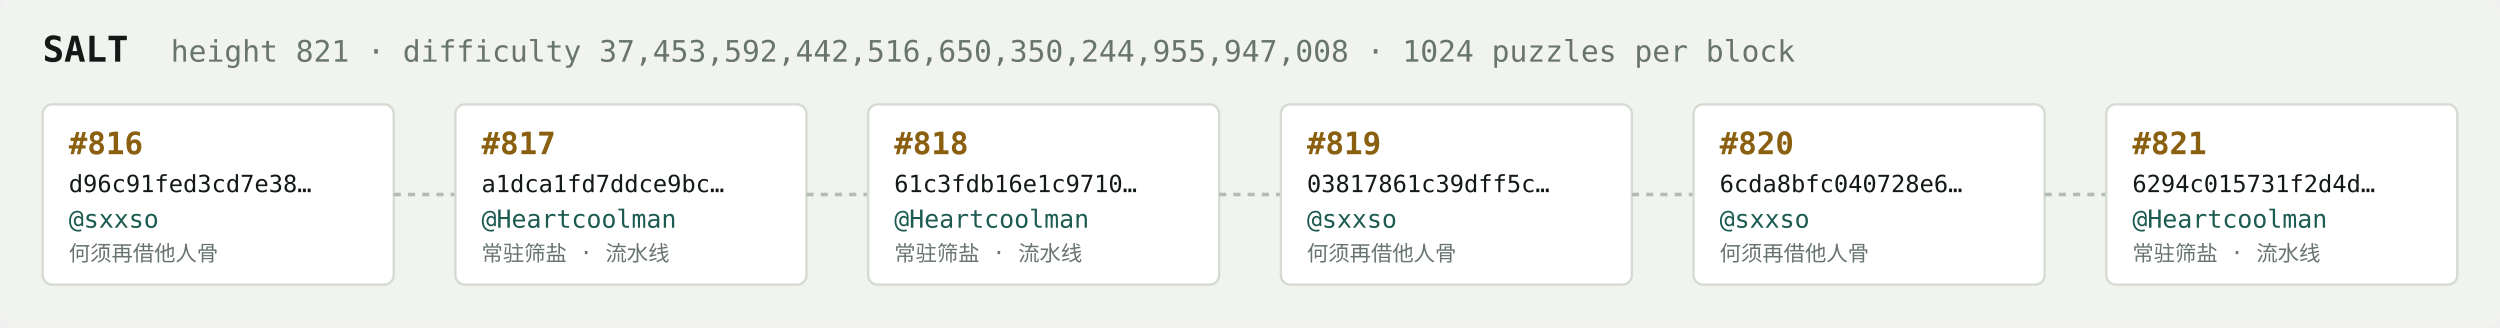
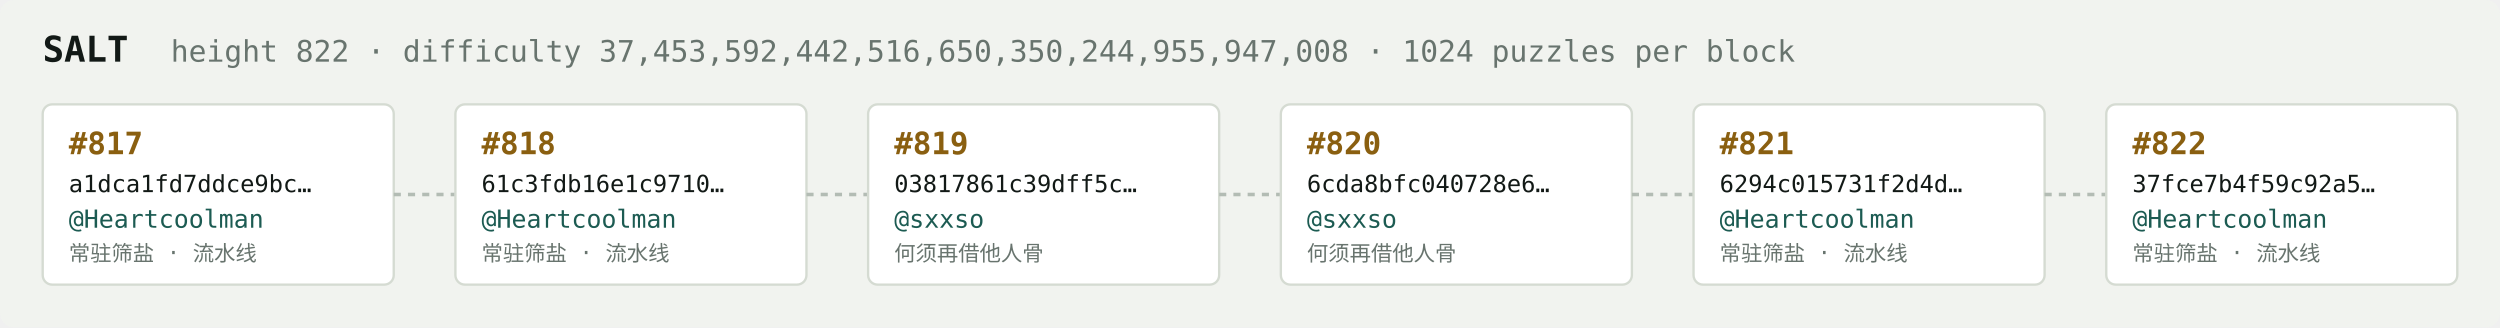
<svg xmlns="http://www.w3.org/2000/svg" width="1054" height="138" viewBox="0 0 1054 138" font-family="ui-monospace,SFMono-Regular,Menlo,monospace">
  <rect fill="#f1f3ef" width="1054" height="138" rx="6" />
  <text x="18" y="26" fill="#121916" font-size="15" font-weight="700">SALT</text>
-   <text x="72" y="26" fill="#68746e" font-size="12.5">height 821 · difficulty 37,453,592,442,516,650,350,244,955,947,008 · 1024 puzzles per block</text>
+   <text x="72" y="26" fill="#68746e" font-size="12.5">height 822 · difficulty 37,453,592,442,516,650,350,244,955,947,008 · 1024 puzzles per block</text>
  <rect x="18" y="44" width="148" height="76" rx="4" fill="#ffffff" stroke="#d5dbd2" stroke-width="1" />
-   <text x="29" y="65" fill="#8a5f10" font-size="13" font-weight="700">#816</text>
-   <text x="29" y="81" fill="#121916" font-size="10">d96c91fed3cd7e38…</text>
-   <text x="29" y="96" fill="#1c5b52" font-size="10.5">@sxxso</text>
-   <text x="29" y="110" fill="#68746e" font-size="9">何须再借他人骨</text>
+   <text x="29" y="65" fill="#8a5f10" font-size="13" font-weight="700">#817</text>
+   <text x="29" y="81" fill="#121916" font-size="10">a1dca1fd7ddce9bc…</text>
+   <text x="29" y="96" fill="#1c5b52" font-size="10.5">@Heartcoolman</text>
+   <text x="29" y="110" fill="#68746e" font-size="9">常驻筛盐 · 流水线</text>
  <line x1="166" y1="82.0" x2="192" y2="82.0" stroke="#b3bcb4" stroke-width="1.5" stroke-dasharray="3 3" />
  <rect x="192" y="44" width="148" height="76" rx="4" fill="#ffffff" stroke="#d5dbd2" stroke-width="1" />
-   <text x="203" y="65" fill="#8a5f10" font-size="13" font-weight="700">#817</text>
-   <text x="203" y="81" fill="#121916" font-size="10">a1dca1fd7ddce9bc…</text>
+   <text x="203" y="65" fill="#8a5f10" font-size="13" font-weight="700">#818</text>
+   <text x="203" y="81" fill="#121916" font-size="10">61c3fdb16e1c9710…</text>
  <text x="203" y="96" fill="#1c5b52" font-size="10.5">@Heartcoolman</text>
  <text x="203" y="110" fill="#68746e" font-size="9">常驻筛盐 · 流水线</text>
  <line x1="340" y1="82.0" x2="366" y2="82.0" stroke="#b3bcb4" stroke-width="1.5" stroke-dasharray="3 3" />
  <rect x="366" y="44" width="148" height="76" rx="4" fill="#ffffff" stroke="#d5dbd2" stroke-width="1" />
-   <text x="377" y="65" fill="#8a5f10" font-size="13" font-weight="700">#818</text>
-   <text x="377" y="81" fill="#121916" font-size="10">61c3fdb16e1c9710…</text>
-   <text x="377" y="96" fill="#1c5b52" font-size="10.5">@Heartcoolman</text>
-   <text x="377" y="110" fill="#68746e" font-size="9">常驻筛盐 · 流水线</text>
+   <text x="377" y="65" fill="#8a5f10" font-size="13" font-weight="700">#819</text>
+   <text x="377" y="81" fill="#121916" font-size="10">03817861c39dff5c…</text>
+   <text x="377" y="96" fill="#1c5b52" font-size="10.5">@sxxso</text>
+   <text x="377" y="110" fill="#68746e" font-size="9">何须再借他人骨</text>
  <line x1="514" y1="82.0" x2="540" y2="82.0" stroke="#b3bcb4" stroke-width="1.5" stroke-dasharray="3 3" />
  <rect x="540" y="44" width="148" height="76" rx="4" fill="#ffffff" stroke="#d5dbd2" stroke-width="1" />
-   <text x="551" y="65" fill="#8a5f10" font-size="13" font-weight="700">#819</text>
-   <text x="551" y="81" fill="#121916" font-size="10">03817861c39dff5c…</text>
+   <text x="551" y="65" fill="#8a5f10" font-size="13" font-weight="700">#820</text>
+   <text x="551" y="81" fill="#121916" font-size="10">6cda8bfc040728e6…</text>
  <text x="551" y="96" fill="#1c5b52" font-size="10.5">@sxxso</text>
  <text x="551" y="110" fill="#68746e" font-size="9">何须再借他人骨</text>
  <line x1="688" y1="82.0" x2="714" y2="82.0" stroke="#b3bcb4" stroke-width="1.5" stroke-dasharray="3 3" />
  <rect x="714" y="44" width="148" height="76" rx="4" fill="#ffffff" stroke="#d5dbd2" stroke-width="1" />
-   <text x="725" y="65" fill="#8a5f10" font-size="13" font-weight="700">#820</text>
-   <text x="725" y="81" fill="#121916" font-size="10">6cda8bfc040728e6…</text>
-   <text x="725" y="96" fill="#1c5b52" font-size="10.5">@sxxso</text>
-   <text x="725" y="110" fill="#68746e" font-size="9">何须再借他人骨</text>
+   <text x="725" y="65" fill="#8a5f10" font-size="13" font-weight="700">#821</text>
+   <text x="725" y="81" fill="#121916" font-size="10">6294c015731f2d4d…</text>
+   <text x="725" y="96" fill="#1c5b52" font-size="10.5">@Heartcoolman</text>
+   <text x="725" y="110" fill="#68746e" font-size="9">常驻筛盐 · 流水线</text>
  <line x1="862" y1="82.0" x2="888" y2="82.0" stroke="#b3bcb4" stroke-width="1.5" stroke-dasharray="3 3" />
  <rect x="888" y="44" width="148" height="76" rx="4" fill="#ffffff" stroke="#d5dbd2" stroke-width="1" />
-   <text x="899" y="65" fill="#8a5f10" font-size="13" font-weight="700">#821</text>
-   <text x="899" y="81" fill="#121916" font-size="10">6294c015731f2d4d…</text>
+   <text x="899" y="65" fill="#8a5f10" font-size="13" font-weight="700">#822</text>
+   <text x="899" y="81" fill="#121916" font-size="10">37fce7b4f59c92a5…</text>
  <text x="899" y="96" fill="#1c5b52" font-size="10.5">@Heartcoolman</text>
  <text x="899" y="110" fill="#68746e" font-size="9">常驻筛盐 · 流水线</text>
</svg>
